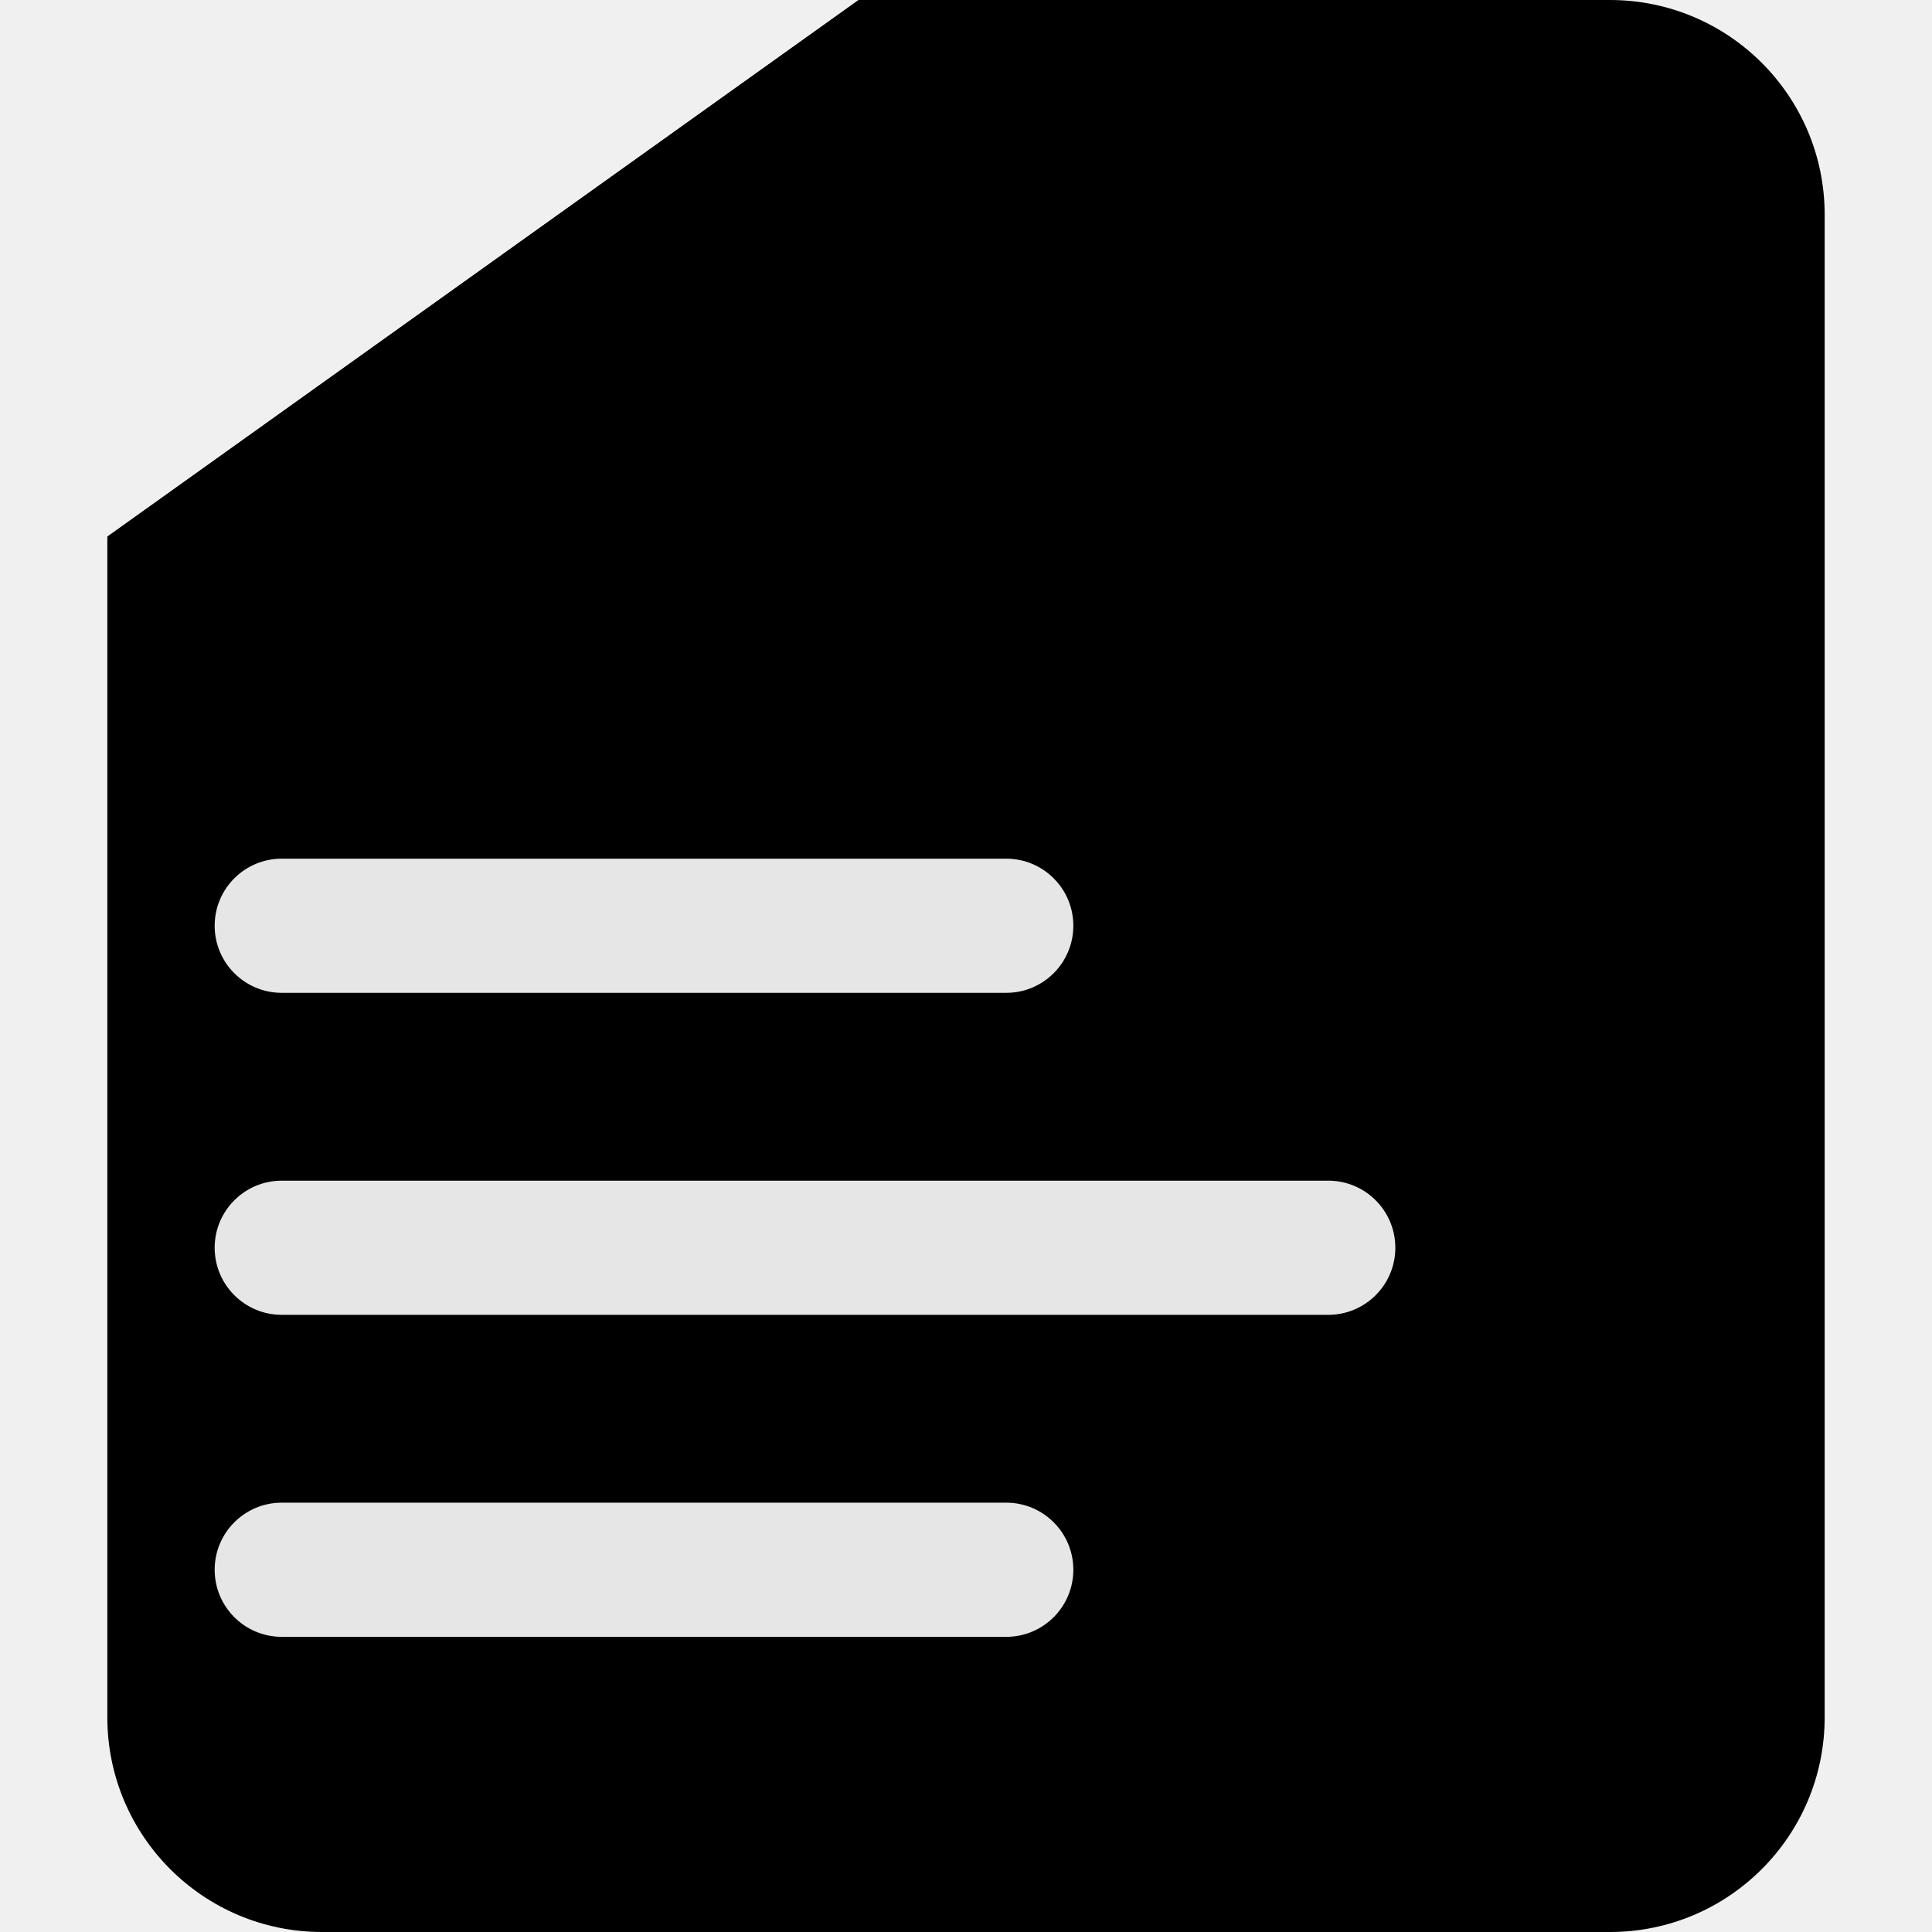
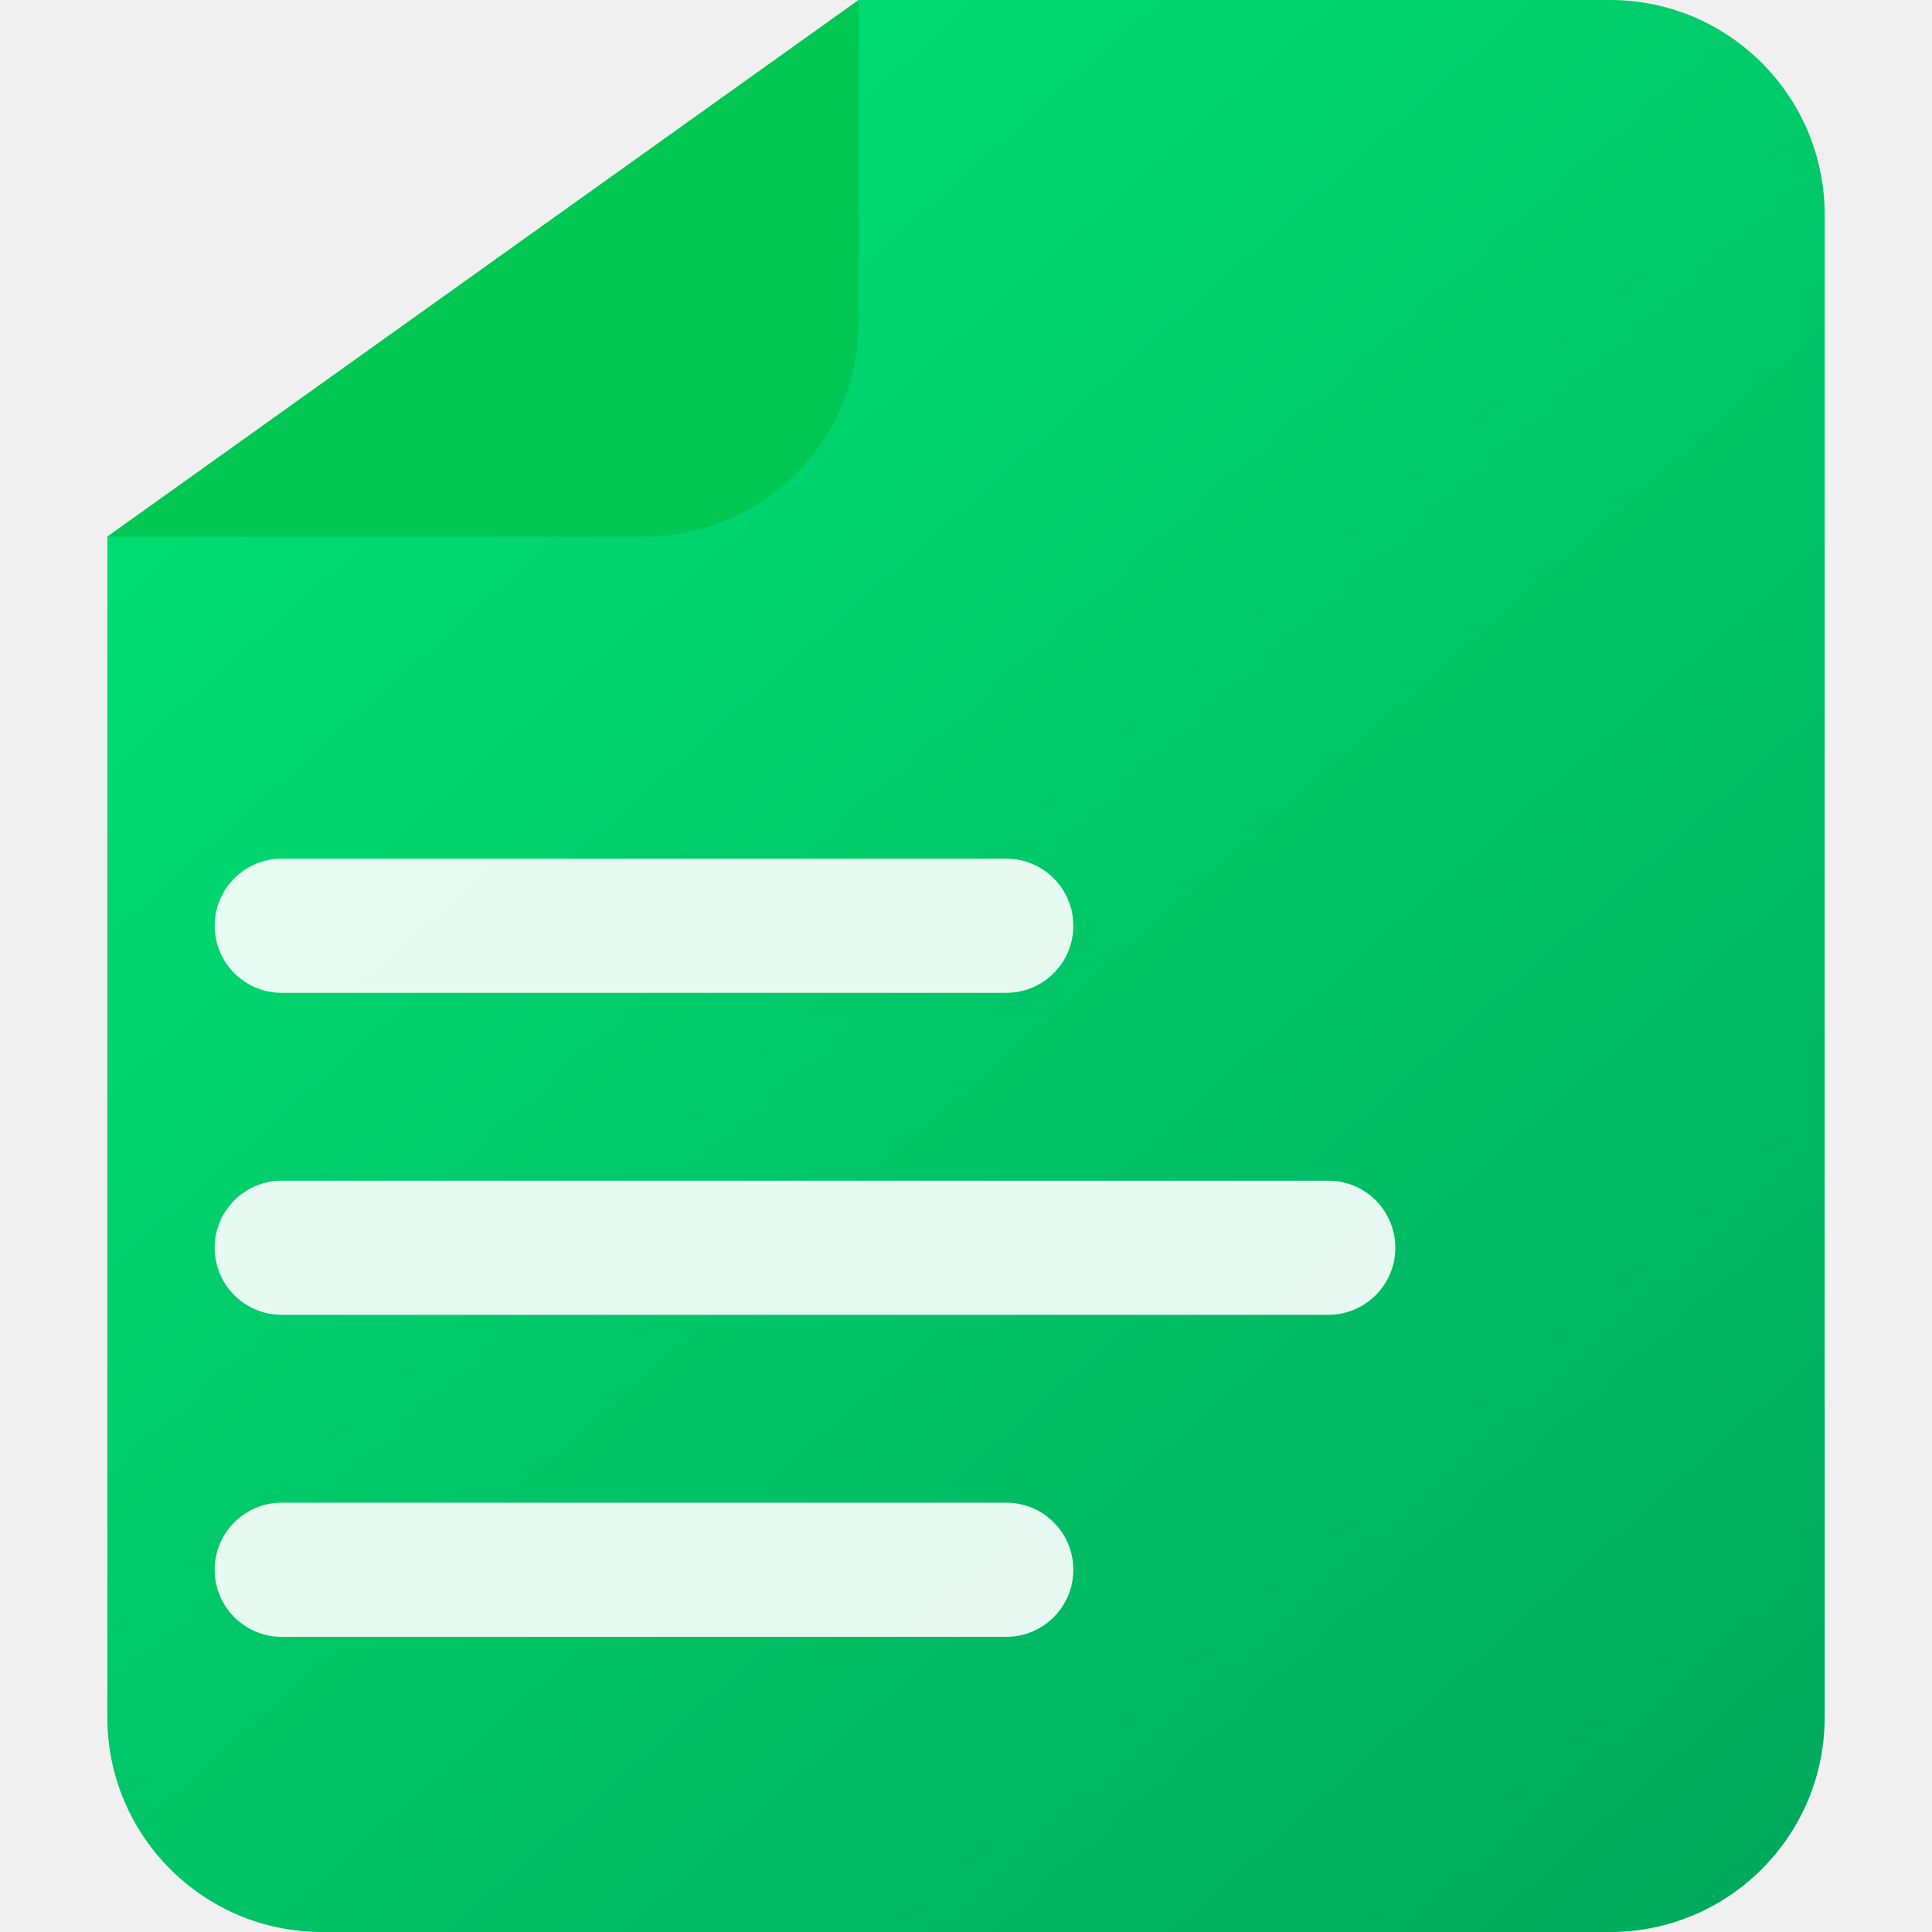
<svg xmlns="http://www.w3.org/2000/svg" viewBox="0 0 36 36" fill="none">
  <defs>
    <linearGradient id="docGradient" x1="2" y1="0" x2="34" y2="36" gradientUnits="userSpaceOnUse">
-       <stop stopColor="#00E676" />
-       <stop offset="1" stopColor="#00A65A" />
+       <stop stop-color="#00E676" />
+       <stop offset="1" stop-color="#00A65A" />
    </linearGradient>
    <linearGradient id="foldGradient" x1="18" y1="0" x2="34" y2="10" gradientUnits="userSpaceOnUse">
-       <stop stopColor="#00C853" />
-       <stop offset="1" stopColor="#007936" />
+       <stop stop-color="#00C853" />
+       <stop offset="1" stop-color="#007936" />
    </linearGradient>
  </defs>
  <g transform="translate(2, 0)">
    <path d="M14 0H28C30.209 0 32 1.791 32 4V32C32 34.209 30.209 36 28 36H4C1.791 36 0 34.209 0 32V10L14 0Z" fill="url(#docGradient)" />
    <path d="M0 10H10C12.209 10 14 8.209 14 6V0L0 10Z" fill="url(#foldGradient)" />
    <rect x="2" y="16" width="16" height="2.5" rx="1.25" fill="#ffffff" opacity="0.9" />
    <rect x="2" y="22" width="22" height="2.5" rx="1.25" fill="#ffffff" opacity="0.9" />
    <rect x="2" y="28" width="16" height="2.5" rx="1.25" fill="#ffffff" opacity="0.9" />
  </g>
</svg>
